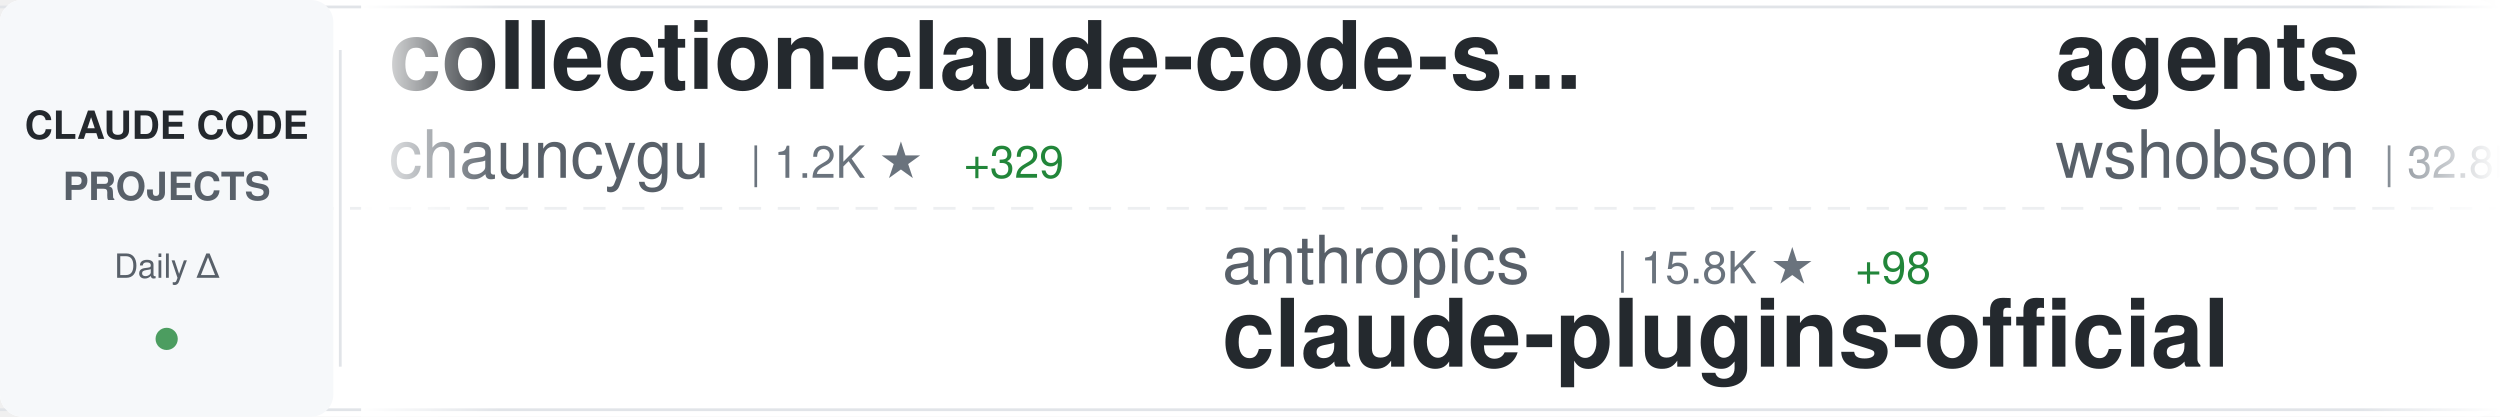
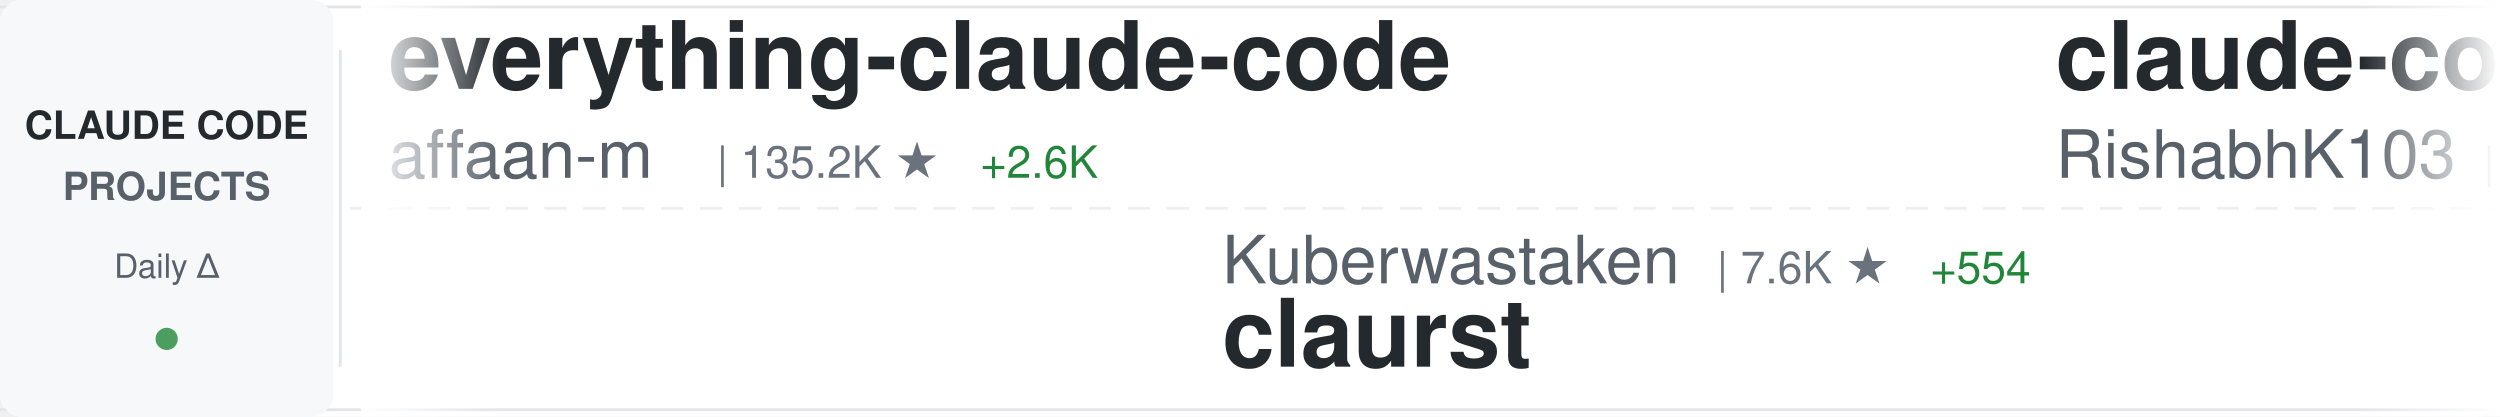
<svg xmlns="http://www.w3.org/2000/svg" width="900" height="150">
  <defs>
    <linearGradient id="awesomeLeftFade" x1="0%" y1="0%" x2="100%" y2="0%">
      <stop offset="0%" style="stop-color:#ffffff;stop-opacity:1" />
      <stop offset="100%" style="stop-color:#ffffff;stop-opacity:0" />
    </linearGradient>
    <linearGradient id="awesomeRightFade" x1="0%" y1="0%" x2="100%" y2="0%">
      <stop offset="0%" style="stop-color:#ffffff;stop-opacity:0" />
      <stop offset="100%" style="stop-color:#ffffff;stop-opacity:1" />
    </linearGradient>
  </defs>
  <rect width="900" height="150" fill="#ffffff" rx="8" />
  <rect x="0" y="2" width="900" height="1" fill="#e1e4e8" />
  <rect x="0" y="147" width="900" height="1" fill="#e1e4e8" />
  <line x1="0" y1="75" x2="900" y2="75" stroke="#e1e4e8" stroke-width="1" stroke-dasharray="8 6" opacity="0.6" />
  <rect x="0" y="0" width="120" height="150" fill="#f6f8fa" rx="8" />
  <text x="60" y="50" font-family="-apple-system, BlinkMacSystemFont, 'Segoe UI', Helvetica, Arial, sans-serif" font-size="14" font-weight="600" fill="#24292e" text-anchor="middle">CLAUDE CODE</text>
  <text x="60" y="72" font-family="-apple-system, BlinkMacSystemFont, 'Segoe UI', Helvetica, Arial, sans-serif" font-size="14" font-weight="600" fill="#586069" text-anchor="middle">PROJECTS</text>
  <text x="60" y="100" font-family="-apple-system, BlinkMacSystemFont, 'Segoe UI', Helvetica, Arial, sans-serif" font-size="12" font-weight="500" fill="#586069" text-anchor="middle">Daily Δ</text>
  <circle cx="60" cy="122" r="4" fill="#22863a" opacity="0.8" />
  <rect x="122" y="18" width="1" height="114" fill="#e1e4e8" />
  <clipPath id="awesomeTickerClip">
    <rect x="130" y="0" width="770" height="150" />
  </clipPath>
  <g clip-path="url(#awesomeTickerClip)">
    <g id="awesomeTickerItems">
      <animateTransform attributeName="transform" attributeType="XML" type="translate" from="0 0" to="-3000 0" dur="54s" repeatCount="indefinite" />
      <g transform="translate(0, 0)">
-         <text x="140" y="32" font-family="-apple-system, BlinkMacSystemFont, 'Segoe UI', Helvetica, Arial, sans-serif" font-size="34" font-weight="600" fill="#24292e">collection-claude-code-s...</text>
-         <text x="140" y="64" font-family="-apple-system, BlinkMacSystemFont, 'Segoe UI', Helvetica, Arial, sans-serif" font-size="24" font-weight="400" fill="#586069">chauncygu</text>
-         <text x="270" y="64" font-family="-apple-system, BlinkMacSystemFont, 'Segoe UI', Helvetica, Arial, sans-serif" font-size="16" font-weight="500" fill="#6a737d">| 1.2K ★</text>
-         <text x="347" y="64" font-family="-apple-system, BlinkMacSystemFont, 'Segoe UI', Helvetica, Arial, sans-serif" font-size="16" font-weight="500" fill="#22863a"> +329</text>
+         <text x="140" y="32" font-family="-apple-system, BlinkMacSystemFont, 'Segoe UI', Helvetica, Arial, sans-serif" font-size="34" font-weight="600" fill="#24292e">everything-claude-code</text>
+         <text x="140" y="64" font-family="-apple-system, BlinkMacSystemFont, 'Segoe UI', Helvetica, Arial, sans-serif" font-size="24" font-weight="400" fill="#586069">affaan-m</text>
+         <text x="258" y="64" font-family="-apple-system, BlinkMacSystemFont, 'Segoe UI', Helvetica, Arial, sans-serif" font-size="16" font-weight="500" fill="#6a737d">| 135.2K ★</text>
+         <text x="353" y="64" font-family="-apple-system, BlinkMacSystemFont, 'Segoe UI', Helvetica, Arial, sans-serif" font-size="16" font-weight="500" fill="#22863a"> +2.6K</text>
      </g>
      <g transform="translate(300, 0)">
-         <text x="140" y="102" font-family="-apple-system, BlinkMacSystemFont, 'Segoe UI', Helvetica, Arial, sans-serif" font-size="24" font-weight="400" fill="#586069">anthropics</text>
-         <text x="282" y="102" font-family="-apple-system, BlinkMacSystemFont, 'Segoe UI', Helvetica, Arial, sans-serif" font-size="16" font-weight="500" fill="#6a737d">| 15.8K ★</text>
-         <text x="368" y="102" font-family="-apple-system, BlinkMacSystemFont, 'Segoe UI', Helvetica, Arial, sans-serif" font-size="16" font-weight="500" fill="#22863a"> +98</text>
-         <text x="140" y="132" font-family="-apple-system, BlinkMacSystemFont, 'Segoe UI', Helvetica, Arial, sans-serif" font-size="34" font-weight="600" fill="#24292e">claude-plugins-official</text>
+         <text x="140" y="102" font-family="-apple-system, BlinkMacSystemFont, 'Segoe UI', Helvetica, Arial, sans-serif" font-size="24" font-weight="400" fill="#586069">Kuberwastaken</text>
+         <text x="318" y="102" font-family="-apple-system, BlinkMacSystemFont, 'Segoe UI', Helvetica, Arial, sans-serif" font-size="16" font-weight="500" fill="#6a737d">| 7.6K ★</text>
+         <text x="395" y="102" font-family="-apple-system, BlinkMacSystemFont, 'Segoe UI', Helvetica, Arial, sans-serif" font-size="16" font-weight="500" fill="#22863a"> +554</text>
+         <text x="140" y="132" font-family="-apple-system, BlinkMacSystemFont, 'Segoe UI', Helvetica, Arial, sans-serif" font-size="34" font-weight="600" fill="#24292e">claurst</text>
      </g>
      <g transform="translate(600, 0)">
-         <text x="140" y="32" font-family="-apple-system, BlinkMacSystemFont, 'Segoe UI', Helvetica, Arial, sans-serif" font-size="34" font-weight="600" fill="#24292e">agents</text>
-         <text x="140" y="64" font-family="-apple-system, BlinkMacSystemFont, 'Segoe UI', Helvetica, Arial, sans-serif" font-size="24" font-weight="400" fill="#586069">wshobson</text>
-         <text x="258" y="64" font-family="-apple-system, BlinkMacSystemFont, 'Segoe UI', Helvetica, Arial, sans-serif" font-size="16" font-weight="500" fill="#6a737d">| 32.8K ★</text>
-         <text x="344" y="64" font-family="-apple-system, BlinkMacSystemFont, 'Segoe UI', Helvetica, Arial, sans-serif" font-size="16" font-weight="500" fill="#22863a"> +75</text>
+         <text x="140" y="32" font-family="-apple-system, BlinkMacSystemFont, 'Segoe UI', Helvetica, Arial, sans-serif" font-size="34" font-weight="600" fill="#24292e">claude-code</text>
+         <text x="140" y="64" font-family="-apple-system, BlinkMacSystemFont, 'Segoe UI', Helvetica, Arial, sans-serif" font-size="24" font-weight="400" fill="#586069">RishabhK103</text>
+         <text x="294" y="64" font-family="-apple-system, BlinkMacSystemFont, 'Segoe UI', Helvetica, Arial, sans-serif" font-size="16" font-weight="500" fill="#6a737d">| 42 ★</text>
+         <text x="353" y="64" font-family="-apple-system, BlinkMacSystemFont, 'Segoe UI', Helvetica, Arial, sans-serif" font-size="16" font-weight="500" fill="#22863a"> +10</text>
      </g>
      <g transform="translate(900, 0)">
-         <text x="140" y="102" font-family="-apple-system, BlinkMacSystemFont, 'Segoe UI', Helvetica, Arial, sans-serif" font-size="24" font-weight="400" fill="#586069">huangserva</text>
-         <text x="282" y="102" font-family="-apple-system, BlinkMacSystemFont, 'Segoe UI', Helvetica, Arial, sans-serif" font-size="16" font-weight="500" fill="#6a737d">| 472 ★</text>
-         <text x="350" y="102" font-family="-apple-system, BlinkMacSystemFont, 'Segoe UI', Helvetica, Arial, sans-serif" font-size="16" font-weight="500" fill="#22863a"> +67</text>
-         <text x="140" y="132" font-family="-apple-system, BlinkMacSystemFont, 'Segoe UI', Helvetica, Arial, sans-serif" font-size="34" font-weight="600" fill="#24292e">claude-code-cli</text>
+         <text x="140" y="102" font-family="-apple-system, BlinkMacSystemFont, 'Segoe UI', Helvetica, Arial, sans-serif" font-size="24" font-weight="400" fill="#586069">ykdojo</text>
+         <text x="234" y="102" font-family="-apple-system, BlinkMacSystemFont, 'Segoe UI', Helvetica, Arial, sans-serif" font-size="16" font-weight="500" fill="#6a737d">| 7.1K ★</text>
+         <text x="311" y="102" font-family="-apple-system, BlinkMacSystemFont, 'Segoe UI', Helvetica, Arial, sans-serif" font-size="16" font-weight="500" fill="#22863a"> +38</text>
+         <text x="140" y="132" font-family="-apple-system, BlinkMacSystemFont, 'Segoe UI', Helvetica, Arial, sans-serif" font-size="34" font-weight="600" fill="#24292e">claude-code-tips</text>
      </g>
      <g transform="translate(1200, 0)">
-         <text x="140" y="32" font-family="-apple-system, BlinkMacSystemFont, 'Segoe UI', Helvetica, Arial, sans-serif" font-size="34" font-weight="600" fill="#24292e">claude-code</text>
-         <text x="140" y="64" font-family="-apple-system, BlinkMacSystemFont, 'Segoe UI', Helvetica, Arial, sans-serif" font-size="24" font-weight="400" fill="#586069">lowcortisolprogrammer</text>
-         <text x="414" y="64" font-family="-apple-system, BlinkMacSystemFont, 'Segoe UI', Helvetica, Arial, sans-serif" font-size="16" font-weight="500" fill="#6a737d">| 163 ★</text>
-         <text x="482" y="64" font-family="-apple-system, BlinkMacSystemFont, 'Segoe UI', Helvetica, Arial, sans-serif" font-size="16" font-weight="500" fill="#22863a"> +1</text>
+         <text x="140" y="32" font-family="-apple-system, BlinkMacSystemFont, 'Segoe UI', Helvetica, Arial, sans-serif" font-size="34" font-weight="600" fill="#24292e">claude-code-showcase</text>
+         <text x="140" y="64" font-family="-apple-system, BlinkMacSystemFont, 'Segoe UI', Helvetica, Arial, sans-serif" font-size="24" font-weight="400" fill="#586069">ChrisWiles</text>
+         <text x="282" y="64" font-family="-apple-system, BlinkMacSystemFont, 'Segoe UI', Helvetica, Arial, sans-serif" font-size="16" font-weight="500" fill="#6a737d">| 5.7K ★</text>
+         <text x="359" y="64" font-family="-apple-system, BlinkMacSystemFont, 'Segoe UI', Helvetica, Arial, sans-serif" font-size="16" font-weight="500" fill="#22863a"> +17</text>
      </g>
      <g transform="translate(1500, 0)">
-         <text x="140" y="102" font-family="-apple-system, BlinkMacSystemFont, 'Segoe UI', Helvetica, Arial, sans-serif" font-size="24" font-weight="400" fill="#586069">anthropics</text>
-         <text x="282" y="102" font-family="-apple-system, BlinkMacSystemFont, 'Segoe UI', Helvetica, Arial, sans-serif" font-size="16" font-weight="500" fill="#6a737d">| 781 ★</text>
-         <text x="350" y="102" font-family="-apple-system, BlinkMacSystemFont, 'Segoe UI', Helvetica, Arial, sans-serif" font-size="16" font-weight="500" fill="#22863a"> +9</text>
-         <text x="140" y="132" font-family="-apple-system, BlinkMacSystemFont, 'Segoe UI', Helvetica, Arial, sans-serif" font-size="34" font-weight="600" fill="#24292e">claude-code-base-action</text>
+         <text x="140" y="102" font-family="-apple-system, BlinkMacSystemFont, 'Segoe UI', Helvetica, Arial, sans-serif" font-size="24" font-weight="400" fill="#586069">tanbiralam</text>
+         <text x="282" y="102" font-family="-apple-system, BlinkMacSystemFont, 'Segoe UI', Helvetica, Arial, sans-serif" font-size="16" font-weight="500" fill="#6a737d">| 1.0K ★</text>
+         <text x="359" y="102" font-family="-apple-system, BlinkMacSystemFont, 'Segoe UI', Helvetica, Arial, sans-serif" font-size="16" font-weight="500" fill="#22863a"> +236</text>
+         <text x="140" y="132" font-family="-apple-system, BlinkMacSystemFont, 'Segoe UI', Helvetica, Arial, sans-serif" font-size="34" font-weight="600" fill="#24292e">claude-code</text>
      </g>
      <g transform="translate(1800, 0)">
        <text x="140" y="32" font-family="-apple-system, BlinkMacSystemFont, 'Segoe UI', Helvetica, Arial, sans-serif" font-size="34" font-weight="600" fill="#24292e">claude-code</text>
-         <text x="140" y="64" font-family="-apple-system, BlinkMacSystemFont, 'Segoe UI', Helvetica, Arial, sans-serif" font-size="24" font-weight="400" fill="#586069">anthropics</text>
-         <text x="282" y="64" font-family="-apple-system, BlinkMacSystemFont, 'Segoe UI', Helvetica, Arial, sans-serif" font-size="16" font-weight="500" fill="#6a737d">| 107.1K ★</text>
-         <text x="377" y="64" font-family="-apple-system, BlinkMacSystemFont, 'Segoe UI', Helvetica, Arial, sans-serif" font-size="16" font-weight="500" fill="#22863a"> +4.1K</text>
+         <text x="140" y="64" font-family="-apple-system, BlinkMacSystemFont, 'Segoe UI', Helvetica, Arial, sans-serif" font-size="24" font-weight="400" fill="#586069">jarmuine</text>
+         <text x="258" y="64" font-family="-apple-system, BlinkMacSystemFont, 'Segoe UI', Helvetica, Arial, sans-serif" font-size="16" font-weight="500" fill="#6a737d">| 1.7K ★</text>
+         <text x="335" y="64" font-family="-apple-system, BlinkMacSystemFont, 'Segoe UI', Helvetica, Arial, sans-serif" font-size="16" font-weight="500" fill="#22863a"> +158</text>
      </g>
      <g transform="translate(2100, 0)">
-         <text x="140" y="102" font-family="-apple-system, BlinkMacSystemFont, 'Segoe UI', Helvetica, Arial, sans-serif" font-size="24" font-weight="400" fill="#586069">777genius</text>
-         <text x="270" y="102" font-family="-apple-system, BlinkMacSystemFont, 'Segoe UI', Helvetica, Arial, sans-serif" font-size="16" font-weight="500" fill="#6a737d">| 850 ★</text>
-         <text x="338" y="102" font-family="-apple-system, BlinkMacSystemFont, 'Segoe UI', Helvetica, Arial, sans-serif" font-size="16" font-weight="500" fill="#22863a"> +31</text>
-         <text x="140" y="132" font-family="-apple-system, BlinkMacSystemFont, 'Segoe UI', Helvetica, Arial, sans-serif" font-size="34" font-weight="600" fill="#24292e">claude-code-source-code</text>
+         <text x="140" y="102" font-family="-apple-system, BlinkMacSystemFont, 'Segoe UI', Helvetica, Arial, sans-serif" font-size="24" font-weight="400" fill="#586069">ultraworkers</text>
+         <text x="306" y="102" font-family="-apple-system, BlinkMacSystemFont, 'Segoe UI', Helvetica, Arial, sans-serif" font-size="16" font-weight="500" fill="#6a737d">| 4.1K ★</text>
+         <text x="383" y="102" font-family="-apple-system, BlinkMacSystemFont, 'Segoe UI', Helvetica, Arial, sans-serif" font-size="16" font-weight="500" fill="#22863a"> +3.4K</text>
+         <text x="140" y="132" font-family="-apple-system, BlinkMacSystemFont, 'Segoe UI', Helvetica, Arial, sans-serif" font-size="34" font-weight="600" fill="#24292e">claw-code-parity</text>
      </g>
      <g transform="translate(2400, 0)">
-         <text x="140" y="32" font-family="-apple-system, BlinkMacSystemFont, 'Segoe UI', Helvetica, Arial, sans-serif" font-size="34" font-weight="600" fill="#24292e">claude-code</text>
-         <text x="140" y="64" font-family="-apple-system, BlinkMacSystemFont, 'Segoe UI', Helvetica, Arial, sans-serif" font-size="24" font-weight="400" fill="#586069">xorespesp</text>
-         <text x="270" y="64" font-family="-apple-system, BlinkMacSystemFont, 'Segoe UI', Helvetica, Arial, sans-serif" font-size="16" font-weight="500" fill="#6a737d">| 179 ★</text>
-         <text x="338" y="64" font-family="-apple-system, BlinkMacSystemFont, 'Segoe UI', Helvetica, Arial, sans-serif" font-size="16" font-weight="500" fill="#22863a"> +13</text>
+         <text x="140" y="32" font-family="-apple-system, BlinkMacSystemFont, 'Segoe UI', Helvetica, Arial, sans-serif" font-size="34" font-weight="600" fill="#24292e">claude-code-hooks-master...</text>
+         <text x="140" y="64" font-family="-apple-system, BlinkMacSystemFont, 'Segoe UI', Helvetica, Arial, sans-serif" font-size="24" font-weight="400" fill="#586069">disler</text>
+         <text x="234" y="64" font-family="-apple-system, BlinkMacSystemFont, 'Segoe UI', Helvetica, Arial, sans-serif" font-size="16" font-weight="500" fill="#6a737d">| 3.5K ★</text>
+         <text x="311" y="64" font-family="-apple-system, BlinkMacSystemFont, 'Segoe UI', Helvetica, Arial, sans-serif" font-size="16" font-weight="500" fill="#22863a"> +6</text>
      </g>
      <g transform="translate(2700, 0)">
-         <text x="140" y="102" font-family="-apple-system, BlinkMacSystemFont, 'Segoe UI', Helvetica, Arial, sans-serif" font-size="24" font-weight="400" fill="#586069">router-for-me</text>
-         <text x="318" y="102" font-family="-apple-system, BlinkMacSystemFont, 'Segoe UI', Helvetica, Arial, sans-serif" font-size="16" font-weight="500" fill="#6a737d">| 22.5K ★</text>
-         <text x="404" y="102" font-family="-apple-system, BlinkMacSystemFont, 'Segoe UI', Helvetica, Arial, sans-serif" font-size="16" font-weight="500" fill="#22863a"> +374</text>
-         <text x="140" y="132" font-family="-apple-system, BlinkMacSystemFont, 'Segoe UI', Helvetica, Arial, sans-serif" font-size="34" font-weight="600" fill="#24292e">CLIProxyAPI</text>
+         <text x="140" y="102" font-family="-apple-system, BlinkMacSystemFont, 'Segoe UI', Helvetica, Arial, sans-serif" font-size="24" font-weight="400" fill="#586069">Yuyz0112</text>
+         <text x="258" y="102" font-family="-apple-system, BlinkMacSystemFont, 'Segoe UI', Helvetica, Arial, sans-serif" font-size="16" font-weight="500" fill="#6a737d">| 2.3K ★</text>
+         <text x="335" y="102" font-family="-apple-system, BlinkMacSystemFont, 'Segoe UI', Helvetica, Arial, sans-serif" font-size="16" font-weight="500" fill="#22863a"> +9</text>
+         <text x="140" y="132" font-family="-apple-system, BlinkMacSystemFont, 'Segoe UI', Helvetica, Arial, sans-serif" font-size="34" font-weight="600" fill="#24292e">claude-code-reverse</text>
      </g>
      <g transform="translate(3000, 0)">
-         <text x="140" y="32" font-family="-apple-system, BlinkMacSystemFont, 'Segoe UI', Helvetica, Arial, sans-serif" font-size="34" font-weight="600" fill="#24292e">collection-claude-code-s...</text>
-         <text x="140" y="64" font-family="-apple-system, BlinkMacSystemFont, 'Segoe UI', Helvetica, Arial, sans-serif" font-size="24" font-weight="400" fill="#586069">chauncygu</text>
-         <text x="270" y="64" font-family="-apple-system, BlinkMacSystemFont, 'Segoe UI', Helvetica, Arial, sans-serif" font-size="16" font-weight="500" fill="#6a737d">| 1.2K ★</text>
-         <text x="347" y="64" font-family="-apple-system, BlinkMacSystemFont, 'Segoe UI', Helvetica, Arial, sans-serif" font-size="16" font-weight="500" fill="#22863a"> +329</text>
+         <text x="140" y="32" font-family="-apple-system, BlinkMacSystemFont, 'Segoe UI', Helvetica, Arial, sans-serif" font-size="34" font-weight="600" fill="#24292e">everything-claude-code</text>
+         <text x="140" y="64" font-family="-apple-system, BlinkMacSystemFont, 'Segoe UI', Helvetica, Arial, sans-serif" font-size="24" font-weight="400" fill="#586069">affaan-m</text>
+         <text x="258" y="64" font-family="-apple-system, BlinkMacSystemFont, 'Segoe UI', Helvetica, Arial, sans-serif" font-size="16" font-weight="500" fill="#6a737d">| 135.2K ★</text>
+         <text x="353" y="64" font-family="-apple-system, BlinkMacSystemFont, 'Segoe UI', Helvetica, Arial, sans-serif" font-size="16" font-weight="500" fill="#22863a"> +2.6K</text>
      </g>
      <g transform="translate(3300, 0)">
-         <text x="140" y="102" font-family="-apple-system, BlinkMacSystemFont, 'Segoe UI', Helvetica, Arial, sans-serif" font-size="24" font-weight="400" fill="#586069">anthropics</text>
-         <text x="282" y="102" font-family="-apple-system, BlinkMacSystemFont, 'Segoe UI', Helvetica, Arial, sans-serif" font-size="16" font-weight="500" fill="#6a737d">| 15.8K ★</text>
-         <text x="368" y="102" font-family="-apple-system, BlinkMacSystemFont, 'Segoe UI', Helvetica, Arial, sans-serif" font-size="16" font-weight="500" fill="#22863a"> +98</text>
-         <text x="140" y="132" font-family="-apple-system, BlinkMacSystemFont, 'Segoe UI', Helvetica, Arial, sans-serif" font-size="34" font-weight="600" fill="#24292e">claude-plugins-official</text>
+         <text x="140" y="102" font-family="-apple-system, BlinkMacSystemFont, 'Segoe UI', Helvetica, Arial, sans-serif" font-size="24" font-weight="400" fill="#586069">Kuberwastaken</text>
+         <text x="318" y="102" font-family="-apple-system, BlinkMacSystemFont, 'Segoe UI', Helvetica, Arial, sans-serif" font-size="16" font-weight="500" fill="#6a737d">| 7.6K ★</text>
+         <text x="395" y="102" font-family="-apple-system, BlinkMacSystemFont, 'Segoe UI', Helvetica, Arial, sans-serif" font-size="16" font-weight="500" fill="#22863a"> +554</text>
+         <text x="140" y="132" font-family="-apple-system, BlinkMacSystemFont, 'Segoe UI', Helvetica, Arial, sans-serif" font-size="34" font-weight="600" fill="#24292e">claurst</text>
      </g>
      <g transform="translate(3600, 0)">
-         <text x="140" y="32" font-family="-apple-system, BlinkMacSystemFont, 'Segoe UI', Helvetica, Arial, sans-serif" font-size="34" font-weight="600" fill="#24292e">agents</text>
-         <text x="140" y="64" font-family="-apple-system, BlinkMacSystemFont, 'Segoe UI', Helvetica, Arial, sans-serif" font-size="24" font-weight="400" fill="#586069">wshobson</text>
-         <text x="258" y="64" font-family="-apple-system, BlinkMacSystemFont, 'Segoe UI', Helvetica, Arial, sans-serif" font-size="16" font-weight="500" fill="#6a737d">| 32.8K ★</text>
-         <text x="344" y="64" font-family="-apple-system, BlinkMacSystemFont, 'Segoe UI', Helvetica, Arial, sans-serif" font-size="16" font-weight="500" fill="#22863a"> +75</text>
+         <text x="140" y="32" font-family="-apple-system, BlinkMacSystemFont, 'Segoe UI', Helvetica, Arial, sans-serif" font-size="34" font-weight="600" fill="#24292e">claude-code</text>
+         <text x="140" y="64" font-family="-apple-system, BlinkMacSystemFont, 'Segoe UI', Helvetica, Arial, sans-serif" font-size="24" font-weight="400" fill="#586069">RishabhK103</text>
+         <text x="294" y="64" font-family="-apple-system, BlinkMacSystemFont, 'Segoe UI', Helvetica, Arial, sans-serif" font-size="16" font-weight="500" fill="#6a737d">| 42 ★</text>
+         <text x="353" y="64" font-family="-apple-system, BlinkMacSystemFont, 'Segoe UI', Helvetica, Arial, sans-serif" font-size="16" font-weight="500" fill="#22863a"> +10</text>
      </g>
      <g transform="translate(3900, 0)">
-         <text x="140" y="102" font-family="-apple-system, BlinkMacSystemFont, 'Segoe UI', Helvetica, Arial, sans-serif" font-size="24" font-weight="400" fill="#586069">huangserva</text>
-         <text x="282" y="102" font-family="-apple-system, BlinkMacSystemFont, 'Segoe UI', Helvetica, Arial, sans-serif" font-size="16" font-weight="500" fill="#6a737d">| 472 ★</text>
-         <text x="350" y="102" font-family="-apple-system, BlinkMacSystemFont, 'Segoe UI', Helvetica, Arial, sans-serif" font-size="16" font-weight="500" fill="#22863a"> +67</text>
-         <text x="140" y="132" font-family="-apple-system, BlinkMacSystemFont, 'Segoe UI', Helvetica, Arial, sans-serif" font-size="34" font-weight="600" fill="#24292e">claude-code-cli</text>
+         <text x="140" y="102" font-family="-apple-system, BlinkMacSystemFont, 'Segoe UI', Helvetica, Arial, sans-serif" font-size="24" font-weight="400" fill="#586069">ykdojo</text>
+         <text x="234" y="102" font-family="-apple-system, BlinkMacSystemFont, 'Segoe UI', Helvetica, Arial, sans-serif" font-size="16" font-weight="500" fill="#6a737d">| 7.1K ★</text>
+         <text x="311" y="102" font-family="-apple-system, BlinkMacSystemFont, 'Segoe UI', Helvetica, Arial, sans-serif" font-size="16" font-weight="500" fill="#22863a"> +38</text>
+         <text x="140" y="132" font-family="-apple-system, BlinkMacSystemFont, 'Segoe UI', Helvetica, Arial, sans-serif" font-size="34" font-weight="600" fill="#24292e">claude-code-tips</text>
      </g>
    </g>
  </g>
  <rect x="130" y="0" width="50" height="150" fill="url(#awesomeLeftFade)" />
  <rect x="850" y="0" width="50" height="150" fill="url(#awesomeRightFade)" />
</svg>
